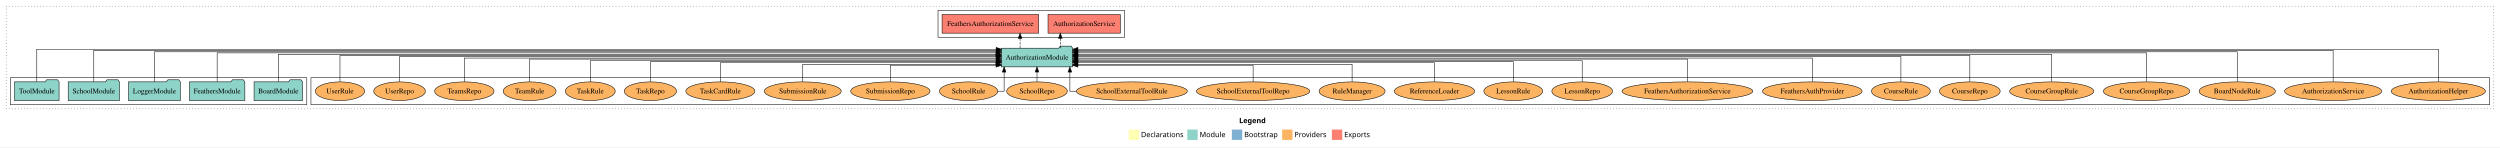
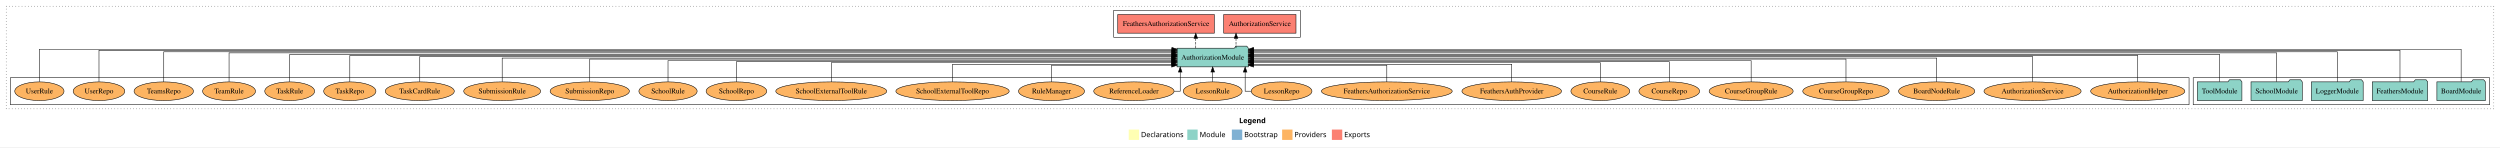
<svg xmlns="http://www.w3.org/2000/svg" width="4824pt" height="284pt" viewBox="0.00 0.00 4824.00 284.00">
  <g id="graph0" class="graph" transform="scale(1 1) rotate(0) translate(4 280)">
    <polygon fill="white" stroke="transparent" points="-4,4 -4,-280 4820,-280 4820,4 -4,4" />
    <text text-anchor="start" x="2387.01" y="-42.4" font-family="Times-12" font-weight="bold" font-size="14.00">Legend</text>
    <polygon fill="#ffffb3" stroke="transparent" points="2174,-10 2174,-30 2194,-30 2194,-10 2174,-10" />
    <text text-anchor="start" x="2197.63" y="-15.4" font-family="Times-12" font-size="14.00">  Declarations</text>
    <polygon fill="#8dd3c7" stroke="transparent" points="2287,-10 2287,-30 2307,-30 2307,-10 2287,-10" />
    <text text-anchor="start" x="2310.73" y="-15.4" font-family="Times-12" font-size="14.00">  Module</text>
    <polygon fill="#80b1d3" stroke="transparent" points="2373,-10 2373,-30 2393,-30 2393,-10 2373,-10" />
    <text text-anchor="start" x="2396.78" y="-15.4" font-family="Times-12" font-size="14.00">  Bootstrap</text>
    <polygon fill="#fdb462" stroke="transparent" points="2470,-10 2470,-30 2490,-30 2490,-10 2470,-10" />
    <text text-anchor="start" x="2493.67" y="-15.4" font-family="Times-12" font-size="14.00">  Providers</text>
    <polygon fill="#fb8072" stroke="transparent" points="2566,-10 2566,-30 2586,-30 2586,-10 2566,-10" />
    <text text-anchor="start" x="2589.73" y="-15.4" font-family="Times-12" font-size="14.00">  Exports</text>
    <g id="clust1" class="cluster">
      <polygon fill="none" stroke="black" stroke-dasharray="1,5" points="8,-70 8,-268 4808,-268 4808,-70 8,-70" />
    </g>
+     <g id="clust3" class="cluster">
+       <polygon fill="none" stroke="black" points="4228,-78 4228,-130 4800,-130 4800,-78 4228,-78" />
+     </g>
    <g id="clust4" class="cluster">
-       <polygon fill="none" stroke="black" points="1806,-208 1806,-260 2166,-260 2166,-208 1806,-208" />
+       <polygon fill="none" stroke="black" points="2145,-208 2145,-260 2505,-260 2505,-208 2145,-208" />
    </g>
    <g id="clust6" class="cluster">
-       <polygon fill="none" stroke="black" points="596,-78 596,-130 4800,-130 4800,-78 596,-78" />
-     </g>
-     <g id="clust3" class="cluster">
-       <polygon fill="none" stroke="black" points="16,-78 16,-130 588,-130 588,-78 16,-78" />
+       <polygon fill="none" stroke="black" points="16,-78 16,-130 4220,-130 4220,-78 16,-78" />
    </g>
    <g id="node1" class="node">
-       <polygon fill="#8dd3c7" stroke="black" points="579.76,-122 576.76,-126 555.76,-126 552.76,-122 486.24,-122 486.24,-86 579.76,-86 579.76,-122" />
-       <text text-anchor="middle" x="533" y="-99.8" font-family="Times,serif" font-size="14.00">BoardModule</text>
+       <polygon fill="#8dd3c7" stroke="black" points="4791.76,-122 4788.76,-126 4767.76,-126 4764.76,-122 4698.24,-122 4698.24,-86 4791.76,-86 4791.76,-122" />
+       <text text-anchor="middle" x="4745" y="-99.8" font-family="Times,serif" font-size="14.00">BoardModule</text>
    </g>
    <g id="node6" class="node">
-       <polygon fill="#8dd3c7" stroke="black" points="2065.81,-187 2062.81,-191 2041.81,-191 2038.81,-187 1928.19,-187 1928.19,-151 2065.81,-151 2065.81,-187" />
-       <text text-anchor="middle" x="1997" y="-164.8" font-family="Times,serif" font-size="14.00">AuthorizationModule</text>
+       <polygon fill="#8dd3c7" stroke="black" points="2404.81,-187 2401.81,-191 2380.81,-191 2377.81,-187 2267.19,-187 2267.19,-151 2404.81,-151 2404.81,-187" />
+       <text text-anchor="middle" x="2336" y="-164.8" font-family="Times,serif" font-size="14.00">AuthorizationModule</text>
    </g>
    <g id="edge1" class="edge">
-       <path fill="none" stroke="black" d="M533,-122.28C533,-143.32 533,-175 533,-175 533,-175 1917.86,-175 1917.86,-175" />
-       <polygon fill="black" stroke="black" points="1917.86,-178.5 1927.86,-175 1917.86,-171.5 1917.86,-178.5" />
+       <path fill="none" stroke="black" d="M4745,-122.38C4745,-146.28 4745,-185 4745,-185 4745,-185 2414.86,-185 2414.86,-185" />
+       <polygon fill="black" stroke="black" points="2414.86,-181.5 2404.86,-185 2414.86,-188.5 2414.86,-181.5" />
    </g>
    <g id="node2" class="node">
-       <polygon fill="#8dd3c7" stroke="black" points="468.47,-122 465.47,-126 444.47,-126 441.47,-122 361.53,-122 361.53,-86 468.47,-86 468.47,-122" />
-       <text text-anchor="middle" x="415" y="-99.8" font-family="Times,serif" font-size="14.00">FeathersModule</text>
+       <polygon fill="#8dd3c7" stroke="black" points="4680.47,-122 4677.47,-126 4656.47,-126 4653.47,-122 4573.53,-122 4573.53,-86 4680.47,-86 4680.47,-122" />
+       <text text-anchor="middle" x="4627" y="-99.8" font-family="Times,serif" font-size="14.00">FeathersModule</text>
    </g>
    <g id="edge2" class="edge">
-       <path fill="none" stroke="black" d="M415,-122.29C415,-144.21 415,-178 415,-178 415,-178 1918.26,-178 1918.26,-178" />
-       <polygon fill="black" stroke="black" points="1918.26,-181.5 1928.26,-178 1918.26,-174.5 1918.26,-181.5" />
+       <path fill="none" stroke="black" d="M4627,-122.32C4627,-145.66 4627,-183 4627,-183 4627,-183 2414.88,-183 2414.88,-183" />
+       <polygon fill="black" stroke="black" points="2414.88,-179.5 2404.88,-183 2414.88,-186.5 2414.88,-179.5" />
    </g>
    <g id="node3" class="node">
-       <polygon fill="#8dd3c7" stroke="black" points="343.98,-122 340.98,-126 319.98,-126 316.98,-122 244.02,-122 244.02,-86 343.98,-86 343.98,-122" />
-       <text text-anchor="middle" x="294" y="-99.8" font-family="Times,serif" font-size="14.00">LoggerModule</text>
+       <polygon fill="#8dd3c7" stroke="black" points="4555.98,-122 4552.98,-126 4531.98,-126 4528.98,-122 4456.02,-122 4456.02,-86 4555.98,-86 4555.98,-122" />
+       <text text-anchor="middle" x="4506" y="-99.8" font-family="Times,serif" font-size="14.00">LoggerModule</text>
    </g>
    <g id="edge3" class="edge">
-       <path fill="none" stroke="black" d="M294,-122.01C294,-144.49 294,-180 294,-180 294,-180 1918.13,-180 1918.13,-180" />
-       <polygon fill="black" stroke="black" points="1918.13,-183.5 1928.13,-180 1918.13,-176.5 1918.13,-183.5" />
+       <path fill="none" stroke="black" d="M4506,-122.01C4506,-144.49 4506,-180 4506,-180 4506,-180 2414.83,-180 2414.83,-180" />
+       <polygon fill="black" stroke="black" points="2414.83,-176.5 2404.83,-180 2414.83,-183.5 2414.83,-176.5" />
    </g>
    <g id="node4" class="node">
-       <polygon fill="#8dd3c7" stroke="black" points="226.44,-122 223.44,-126 202.44,-126 199.44,-122 127.56,-122 127.56,-86 226.44,-86 226.44,-122" />
-       <text text-anchor="middle" x="177" y="-99.8" font-family="Times,serif" font-size="14.00">SchoolModule</text>
+       <polygon fill="#8dd3c7" stroke="black" points="4438.44,-122 4435.44,-126 4414.44,-126 4411.44,-122 4339.56,-122 4339.56,-86 4438.44,-86 4438.44,-122" />
+       <text text-anchor="middle" x="4389" y="-99.8" font-family="Times,serif" font-size="14.00">SchoolModule</text>
    </g>
    <g id="edge4" class="edge">
-       <path fill="none" stroke="black" d="M177,-122.32C177,-145.66 177,-183 177,-183 177,-183 1918.15,-183 1918.15,-183" />
-       <polygon fill="black" stroke="black" points="1918.15,-186.5 1928.15,-183 1918.15,-179.5 1918.15,-186.5" />
+       <path fill="none" stroke="black" d="M4389,-122.29C4389,-144.21 4389,-178 4389,-178 4389,-178 2414.89,-178 2414.89,-178" />
+       <polygon fill="black" stroke="black" points="2414.89,-174.5 2404.89,-178 2414.89,-181.5 2414.89,-174.5" />
    </g>
    <g id="node5" class="node">
-       <polygon fill="#8dd3c7" stroke="black" points="109.99,-122 106.99,-126 85.99,-126 82.99,-122 24.01,-122 24.01,-86 109.99,-86 109.99,-122" />
-       <text text-anchor="middle" x="67" y="-99.8" font-family="Times,serif" font-size="14.00">ToolModule</text>
+       <polygon fill="#8dd3c7" stroke="black" points="4321.99,-122 4318.99,-126 4297.99,-126 4294.99,-122 4236.01,-122 4236.01,-86 4321.99,-86 4321.99,-122" />
+       <text text-anchor="middle" x="4279" y="-99.8" font-family="Times,serif" font-size="14.00">ToolModule</text>
    </g>
    <g id="edge5" class="edge">
-       <path fill="none" stroke="black" d="M67,-122.38C67,-146.28 67,-185 67,-185 67,-185 1918.31,-185 1918.31,-185" />
-       <polygon fill="black" stroke="black" points="1918.31,-188.5 1928.31,-185 1918.31,-181.5 1918.31,-188.5" />
+       <path fill="none" stroke="black" d="M4279,-122.28C4279,-143.32 4279,-175 4279,-175 4279,-175 2414.87,-175 2414.87,-175" />
+       <polygon fill="black" stroke="black" points="2414.87,-171.5 2404.87,-175 2414.87,-178.5 2414.87,-171.5" />
    </g>
    <g id="node7" class="node">
-       <polygon fill="#fb8072" stroke="black" points="2157.74,-252 2018.26,-252 2018.26,-216 2157.74,-216 2157.74,-252" />
-       <text text-anchor="middle" x="2088" y="-229.8" font-family="Times,serif" font-size="14.00">AuthorizationService </text>
+       <polygon fill="#fb8072" stroke="black" points="2496.74,-252 2357.26,-252 2357.26,-216 2496.74,-216 2496.74,-252" />
+       <text text-anchor="middle" x="2427" y="-229.8" font-family="Times,serif" font-size="14.00">AuthorizationService </text>
    </g>
    <g id="edge6" class="edge">
-       <path fill="none" stroke="black" stroke-dasharray="5,2" d="M2042.02,-187.11C2042.02,-187.11 2042.02,-205.99 2042.02,-205.99" />
-       <polygon fill="black" stroke="black" points="2038.52,-205.99 2042.02,-215.99 2045.52,-205.99 2038.52,-205.99" />
+       <path fill="none" stroke="black" stroke-dasharray="5,2" d="M2381.02,-187.11C2381.02,-187.11 2381.02,-205.99 2381.02,-205.99" />
+       <polygon fill="black" stroke="black" points="2377.52,-205.99 2381.02,-215.99 2384.52,-205.99 2377.52,-205.99" />
    </g>
    <g id="node8" class="node">
-       <polygon fill="#fb8072" stroke="black" points="2000.16,-252 1813.84,-252 1813.84,-216 2000.16,-216 2000.16,-252" />
-       <text text-anchor="middle" x="1907" y="-229.8" font-family="Times,serif" font-size="14.00">FeathersAuthorizationService </text>
+       <polygon fill="#fb8072" stroke="black" points="2339.16,-252 2152.84,-252 2152.84,-216 2339.16,-216 2339.16,-252" />
+       <text text-anchor="middle" x="2246" y="-229.8" font-family="Times,serif" font-size="14.00">FeathersAuthorizationService </text>
    </g>
    <g id="edge7" class="edge">
-       <path fill="none" stroke="black" stroke-dasharray="5,2" d="M1964.34,-187.11C1964.34,-187.11 1964.34,-205.99 1964.34,-205.99" />
-       <polygon fill="black" stroke="black" points="1960.84,-205.99 1964.34,-215.99 1967.84,-205.99 1960.84,-205.99" />
+       <path fill="none" stroke="black" stroke-dasharray="5,2" d="M2303.34,-187.11C2303.34,-187.11 2303.34,-205.99 2303.34,-205.99" />
+       <polygon fill="black" stroke="black" points="2299.84,-205.99 2303.34,-215.99 2306.84,-205.99 2299.84,-205.99" />
    </g>
    <g id="node9" class="node">
-       <ellipse fill="#fdb462" stroke="black" cx="4701" cy="-104" rx="90.89" ry="18" />
-       <text text-anchor="middle" x="4701" y="-99.8" font-family="Times,serif" font-size="14.00">AuthorizationHelper</text>
+       <ellipse fill="#fdb462" stroke="black" cx="4121" cy="-104" rx="90.89" ry="18" />
+       <text text-anchor="middle" x="4121" y="-99.8" font-family="Times,serif" font-size="14.00">AuthorizationHelper</text>
    </g>
    <g id="edge8" class="edge">
-       <path fill="none" stroke="black" d="M4701,-122.38C4701,-146.28 4701,-185 4701,-185 4701,-185 2075.87,-185 2075.87,-185" />
-       <polygon fill="black" stroke="black" points="2075.87,-181.5 2065.87,-185 2075.87,-188.5 2075.87,-181.5" />
+       <path fill="none" stroke="black" d="M4121,-122.13C4121,-142.57 4121,-173 4121,-173 4121,-173 2414.88,-173 2414.88,-173" />
+       <polygon fill="black" stroke="black" points="2414.88,-169.5 2404.88,-173 2414.88,-176.5 2414.88,-169.5" />
    </g>
    <g id="node10" class="node">
-       <ellipse fill="#fdb462" stroke="black" cx="4498" cy="-104" rx="93.76" ry="18" />
-       <text text-anchor="middle" x="4498" y="-99.8" font-family="Times,serif" font-size="14.00">AuthorizationService</text>
+       <ellipse fill="#fdb462" stroke="black" cx="3918" cy="-104" rx="93.76" ry="18" />
+       <text text-anchor="middle" x="3918" y="-99.8" font-family="Times,serif" font-size="14.00">AuthorizationService</text>
    </g>
    <g id="edge9" class="edge">
-       <path fill="none" stroke="black" d="M4498,-122.32C4498,-145.66 4498,-183 4498,-183 4498,-183 2075.85,-183 2075.85,-183" />
-       <polygon fill="black" stroke="black" points="2075.85,-179.5 2065.85,-183 2075.85,-186.5 2075.85,-179.5" />
+       <path fill="none" stroke="black" d="M3918,-122.31C3918,-142.15 3918,-171 3918,-171 3918,-171 2414.74,-171 2414.74,-171" />
+       <polygon fill="black" stroke="black" points="2414.74,-167.5 2404.74,-171 2414.74,-174.5 2414.74,-167.5" />
    </g>
    <g id="node11" class="node">
-       <ellipse fill="#fdb462" stroke="black" cx="4313" cy="-104" rx="73.58" ry="18" />
-       <text text-anchor="middle" x="4313" y="-99.8" font-family="Times,serif" font-size="14.00">BoardNodeRule</text>
+       <ellipse fill="#fdb462" stroke="black" cx="3733" cy="-104" rx="73.58" ry="18" />
+       <text text-anchor="middle" x="3733" y="-99.8" font-family="Times,serif" font-size="14.00">BoardNodeRule</text>
    </g>
    <g id="edge10" class="edge">
-       <path fill="none" stroke="black" d="M4313,-122.01C4313,-144.49 4313,-180 4313,-180 4313,-180 2075.68,-180 2075.68,-180" />
-       <polygon fill="black" stroke="black" points="2075.68,-176.5 2065.68,-180 2075.68,-183.5 2075.68,-176.5" />
+       <path fill="none" stroke="black" d="M3733,-122.17C3733,-141.09 3733,-168 3733,-168 3733,-168 2414.8,-168 2414.8,-168" />
+       <polygon fill="black" stroke="black" points="2414.8,-164.5 2404.8,-168 2414.8,-171.5 2414.8,-164.5" />
    </g>
    <g id="node12" class="node">
-       <ellipse fill="#fdb462" stroke="black" cx="4138" cy="-104" rx="83.39" ry="18" />
-       <text text-anchor="middle" x="4138" y="-99.8" font-family="Times,serif" font-size="14.00">CourseGroupRepo</text>
+       <ellipse fill="#fdb462" stroke="black" cx="3558" cy="-104" rx="83.39" ry="18" />
+       <text text-anchor="middle" x="3558" y="-99.8" font-family="Times,serif" font-size="14.00">CourseGroupRepo</text>
    </g>
    <g id="edge11" class="edge">
-       <path fill="none" stroke="black" d="M4138,-122.29C4138,-144.21 4138,-178 4138,-178 4138,-178 2075.81,-178 2075.81,-178" />
-       <polygon fill="black" stroke="black" points="2075.81,-174.5 2065.81,-178 2075.81,-181.5 2075.81,-174.5" />
+       <path fill="none" stroke="black" d="M3558,-122.27C3558,-140.56 3558,-166 3558,-166 3558,-166 2414.76,-166 2414.76,-166" />
+       <polygon fill="black" stroke="black" points="2414.76,-162.5 2404.76,-166 2414.76,-169.5 2414.76,-162.5" />
    </g>
    <g id="node13" class="node">
-       <ellipse fill="#fdb462" stroke="black" cx="3955" cy="-104" rx="81.1" ry="18" />
-       <text text-anchor="middle" x="3955" y="-99.8" font-family="Times,serif" font-size="14.00">CourseGroupRule</text>
+       <ellipse fill="#fdb462" stroke="black" cx="3375" cy="-104" rx="81.1" ry="18" />
+       <text text-anchor="middle" x="3375" y="-99.8" font-family="Times,serif" font-size="14.00">CourseGroupRule</text>
    </g>
    <g id="edge12" class="edge">
-       <path fill="none" stroke="black" d="M3955,-122.28C3955,-143.32 3955,-175 3955,-175 3955,-175 2075.82,-175 2075.82,-175" />
-       <polygon fill="black" stroke="black" points="2075.82,-171.5 2065.82,-175 2075.82,-178.5 2075.82,-171.5" />
+       <path fill="none" stroke="black" d="M3375,-122.02C3375,-139.37 3375,-163 3375,-163 3375,-163 2414.98,-163 2414.98,-163" />
+       <polygon fill="black" stroke="black" points="2414.98,-159.5 2404.98,-163 2414.98,-166.5 2414.98,-159.5" />
    </g>
    <g id="node14" class="node">
-       <ellipse fill="#fdb462" stroke="black" cx="3797" cy="-104" rx="58.55" ry="18" />
-       <text text-anchor="middle" x="3797" y="-99.8" font-family="Times,serif" font-size="14.00">CourseRepo</text>
+       <ellipse fill="#fdb462" stroke="black" cx="3217" cy="-104" rx="58.55" ry="18" />
+       <text text-anchor="middle" x="3217" y="-99.8" font-family="Times,serif" font-size="14.00">CourseRepo</text>
    </g>
    <g id="edge13" class="edge">
-       <path fill="none" stroke="black" d="M3797,-122.13C3797,-142.57 3797,-173 3797,-173 3797,-173 2075.91,-173 2075.91,-173" />
-       <polygon fill="black" stroke="black" points="2075.91,-169.5 2065.91,-173 2075.91,-176.5 2075.91,-169.5" />
+       <path fill="none" stroke="black" d="M3217,-122.04C3217,-138.73 3217,-161 3217,-161 3217,-161 2414.76,-161 2414.76,-161" />
+       <polygon fill="black" stroke="black" points="2414.76,-157.5 2404.76,-161 2414.76,-164.5 2414.76,-157.5" />
    </g>
    <g id="node15" class="node">
-       <ellipse fill="#fdb462" stroke="black" cx="3664" cy="-104" rx="56.76" ry="18" />
-       <text text-anchor="middle" x="3664" y="-99.8" font-family="Times,serif" font-size="14.00">CourseRule</text>
+       <ellipse fill="#fdb462" stroke="black" cx="3084" cy="-104" rx="56.76" ry="18" />
+       <text text-anchor="middle" x="3084" y="-99.8" font-family="Times,serif" font-size="14.00">CourseRule</text>
    </g>
    <g id="edge14" class="edge">
-       <path fill="none" stroke="black" d="M3664,-122.31C3664,-142.15 3664,-171 3664,-171 3664,-171 2075.72,-171 2075.72,-171" />
-       <polygon fill="black" stroke="black" points="2075.72,-167.5 2065.72,-171 2075.72,-174.5 2075.72,-167.5" />
+       <path fill="none" stroke="black" d="M3084,-122.01C3084,-138.05 3084,-159 3084,-159 3084,-159 2414.7,-159 2414.7,-159" />
+       <polygon fill="black" stroke="black" points="2414.7,-155.5 2404.7,-159 2414.7,-162.5 2414.7,-155.5" />
    </g>
    <g id="node16" class="node">
-       <ellipse fill="#fdb462" stroke="black" cx="3493" cy="-104" rx="96.13" ry="18" />
-       <text text-anchor="middle" x="3493" y="-99.8" font-family="Times,serif" font-size="14.00">FeathersAuthProvider</text>
+       <ellipse fill="#fdb462" stroke="black" cx="2913" cy="-104" rx="96.13" ry="18" />
+       <text text-anchor="middle" x="2913" y="-99.8" font-family="Times,serif" font-size="14.00">FeathersAuthProvider</text>
    </g>
    <g id="edge15" class="edge">
-       <path fill="none" stroke="black" d="M3493,-122.17C3493,-141.09 3493,-168 3493,-168 3493,-168 2075.66,-168 2075.66,-168" />
-       <polygon fill="black" stroke="black" points="2075.66,-164.5 2065.66,-168 2075.66,-171.5 2075.66,-164.5" />
+       <path fill="none" stroke="black" d="M2913,-122.19C2913,-137.18 2913,-156 2913,-156 2913,-156 2414.74,-156 2414.74,-156" />
+       <polygon fill="black" stroke="black" points="2414.74,-152.5 2404.74,-156 2414.74,-159.5 2414.74,-152.5" />
    </g>
    <g id="node17" class="node">
-       <ellipse fill="#fdb462" stroke="black" cx="3252" cy="-104" rx="126.18" ry="18" />
-       <text text-anchor="middle" x="3252" y="-99.8" font-family="Times,serif" font-size="14.00">FeathersAuthorizationService</text>
+       <ellipse fill="#fdb462" stroke="black" cx="2672" cy="-104" rx="126.18" ry="18" />
+       <text text-anchor="middle" x="2672" y="-99.8" font-family="Times,serif" font-size="14.00">FeathersAuthorizationService</text>
    </g>
    <g id="edge16" class="edge">
-       <path fill="none" stroke="black" d="M3252,-122.27C3252,-140.56 3252,-166 3252,-166 3252,-166 2075.81,-166 2075.81,-166" />
-       <polygon fill="black" stroke="black" points="2075.81,-162.5 2065.81,-166 2075.81,-169.5 2075.81,-162.5" />
+       <path fill="none" stroke="black" d="M2672,-122.05C2672,-136.37 2672,-154 2672,-154 2672,-154 2414.81,-154 2414.81,-154" />
+       <polygon fill="black" stroke="black" points="2414.81,-150.5 2404.81,-154 2414.81,-157.5 2414.81,-150.5" />
    </g>
    <g id="node18" class="node">
-       <ellipse fill="#fdb462" stroke="black" cx="3049" cy="-104" rx="58.55" ry="18" />
-       <text text-anchor="middle" x="3049" y="-99.8" font-family="Times,serif" font-size="14.00">LessonRepo</text>
+       <ellipse fill="#fdb462" stroke="black" cx="2469" cy="-104" rx="58.55" ry="18" />
+       <text text-anchor="middle" x="2469" y="-99.8" font-family="Times,serif" font-size="14.00">LessonRepo</text>
    </g>
    <g id="edge17" class="edge">
-       <path fill="none" stroke="black" d="M3049,-122.02C3049,-139.37 3049,-163 3049,-163 3049,-163 2076.02,-163 2076.02,-163" />
-       <polygon fill="black" stroke="black" points="2076.02,-159.5 2066.02,-163 2076.02,-166.5 2076.02,-159.5" />
+       <path fill="none" stroke="black" d="M2409.95,-104C2403.18,-104 2398.64,-104 2398.64,-104 2398.64,-104 2398.64,-140.89 2398.64,-140.89" />
+       <polygon fill="black" stroke="black" points="2395.14,-140.89 2398.64,-150.89 2402.14,-140.89 2395.14,-140.89" />
    </g>
    <g id="node19" class="node">
-       <ellipse fill="#fdb462" stroke="black" cx="2916" cy="-104" rx="56.76" ry="18" />
-       <text text-anchor="middle" x="2916" y="-99.8" font-family="Times,serif" font-size="14.00">LessonRule</text>
+       <ellipse fill="#fdb462" stroke="black" cx="2336" cy="-104" rx="56.76" ry="18" />
+       <text text-anchor="middle" x="2336" y="-99.8" font-family="Times,serif" font-size="14.00">LessonRule</text>
    </g>
    <g id="edge18" class="edge">
-       <path fill="none" stroke="black" d="M2916,-122.04C2916,-138.73 2916,-161 2916,-161 2916,-161 2075.7,-161 2075.7,-161" />
-       <polygon fill="black" stroke="black" points="2075.7,-157.5 2065.7,-161 2075.7,-164.5 2075.7,-157.5" />
+       <path fill="none" stroke="black" d="M2336,-122.11C2336,-122.11 2336,-140.99 2336,-140.99" />
+       <polygon fill="black" stroke="black" points="2332.5,-140.99 2336,-150.99 2339.5,-140.99 2332.5,-140.99" />
    </g>
    <g id="node20" class="node">
-       <ellipse fill="#fdb462" stroke="black" cx="2764" cy="-104" rx="77.53" ry="18" />
-       <text text-anchor="middle" x="2764" y="-99.8" font-family="Times,serif" font-size="14.00">ReferenceLoader</text>
+       <ellipse fill="#fdb462" stroke="black" cx="2184" cy="-104" rx="77.53" ry="18" />
+       <text text-anchor="middle" x="2184" y="-99.8" font-family="Times,serif" font-size="14.00">ReferenceLoader</text>
    </g>
    <g id="edge19" class="edge">
-       <path fill="none" stroke="black" d="M2764,-122.01C2764,-138.05 2764,-159 2764,-159 2764,-159 2075.74,-159 2075.74,-159" />
-       <polygon fill="black" stroke="black" points="2075.74,-155.5 2065.74,-159 2075.74,-162.5 2075.74,-155.5" />
+       <path fill="none" stroke="black" d="M2261.68,-104C2268.77,-104 2273.36,-104 2273.36,-104 2273.36,-104 2273.36,-140.89 2273.36,-140.89" />
+       <polygon fill="black" stroke="black" points="2269.86,-140.89 2273.36,-150.89 2276.86,-140.89 2269.86,-140.89" />
    </g>
    <g id="node21" class="node">
-       <ellipse fill="#fdb462" stroke="black" cx="2605" cy="-104" rx="63.68" ry="18" />
-       <text text-anchor="middle" x="2605" y="-99.8" font-family="Times,serif" font-size="14.00">RuleManager</text>
+       <ellipse fill="#fdb462" stroke="black" cx="2025" cy="-104" rx="63.68" ry="18" />
+       <text text-anchor="middle" x="2025" y="-99.8" font-family="Times,serif" font-size="14.00">RuleManager</text>
    </g>
    <g id="edge20" class="edge">
-       <path fill="none" stroke="black" d="M2605,-122.19C2605,-137.18 2605,-156 2605,-156 2605,-156 2075.86,-156 2075.86,-156" />
-       <polygon fill="black" stroke="black" points="2075.86,-152.5 2065.86,-156 2075.86,-159.5 2075.86,-152.5" />
+       <path fill="none" stroke="black" d="M2025,-122.05C2025,-136.37 2025,-154 2025,-154 2025,-154 2256.98,-154 2256.98,-154" />
+       <polygon fill="black" stroke="black" points="2256.98,-157.5 2266.98,-154 2256.98,-150.5 2256.98,-157.5" />
    </g>
    <g id="node22" class="node">
-       <ellipse fill="#fdb462" stroke="black" cx="2414" cy="-104" rx="109.39" ry="18" />
-       <text text-anchor="middle" x="2414" y="-99.8" font-family="Times,serif" font-size="14.00">SchoolExternalToolRepo</text>
+       <ellipse fill="#fdb462" stroke="black" cx="1834" cy="-104" rx="109.39" ry="18" />
+       <text text-anchor="middle" x="1834" y="-99.8" font-family="Times,serif" font-size="14.00">SchoolExternalToolRepo</text>
    </g>
    <g id="edge21" class="edge">
-       <path fill="none" stroke="black" d="M2414,-122.05C2414,-136.37 2414,-154 2414,-154 2414,-154 2075.86,-154 2075.86,-154" />
-       <polygon fill="black" stroke="black" points="2075.86,-150.5 2065.86,-154 2075.86,-157.5 2075.86,-150.5" />
+       <path fill="none" stroke="black" d="M1834,-122.19C1834,-137.18 1834,-156 1834,-156 1834,-156 2257.25,-156 2257.25,-156" />
+       <polygon fill="black" stroke="black" points="2257.25,-159.5 2267.25,-156 2257.25,-152.5 2257.25,-159.5" />
    </g>
    <g id="node23" class="node">
-       <ellipse fill="#fdb462" stroke="black" cx="2180" cy="-104" rx="107.1" ry="18" />
-       <text text-anchor="middle" x="2180" y="-99.8" font-family="Times,serif" font-size="14.00">SchoolExternalToolRule</text>
+       <ellipse fill="#fdb462" stroke="black" cx="1600" cy="-104" rx="107.1" ry="18" />
+       <text text-anchor="middle" x="1600" y="-99.8" font-family="Times,serif" font-size="14.00">SchoolExternalToolRule</text>
    </g>
    <g id="edge22" class="edge">
-       <path fill="none" stroke="black" d="M2072.79,-104C2065.19,-104 2060.45,-104 2060.45,-104 2060.45,-104 2060.45,-140.89 2060.45,-140.89" />
-       <polygon fill="black" stroke="black" points="2056.95,-140.89 2060.45,-150.89 2063.95,-140.89 2056.95,-140.89" />
+       <path fill="none" stroke="black" d="M1600,-122.01C1600,-138.05 1600,-159 1600,-159 1600,-159 2257.09,-159 2257.09,-159" />
+       <polygon fill="black" stroke="black" points="2257.09,-162.5 2267.09,-159 2257.09,-155.5 2257.09,-162.5" />
    </g>
    <g id="node24" class="node">
-       <ellipse fill="#fdb462" stroke="black" cx="1997" cy="-104" rx="58.49" ry="18" />
-       <text text-anchor="middle" x="1997" y="-99.8" font-family="Times,serif" font-size="14.00">SchoolRepo</text>
+       <ellipse fill="#fdb462" stroke="black" cx="1417" cy="-104" rx="58.49" ry="18" />
+       <text text-anchor="middle" x="1417" y="-99.8" font-family="Times,serif" font-size="14.00">SchoolRepo</text>
    </g>
    <g id="edge23" class="edge">
-       <path fill="none" stroke="black" d="M1997,-122.11C1997,-122.11 1997,-140.99 1997,-140.99" />
-       <polygon fill="black" stroke="black" points="1993.5,-140.99 1997,-150.99 2000.5,-140.99 1993.5,-140.99" />
+       <path fill="none" stroke="black" d="M1417,-122.04C1417,-138.73 1417,-161 1417,-161 1417,-161 2257.3,-161 2257.3,-161" />
+       <polygon fill="black" stroke="black" points="2257.3,-164.5 2267.3,-161 2257.3,-157.5 2257.3,-164.5" />
    </g>
    <g id="node25" class="node">
-       <ellipse fill="#fdb462" stroke="black" cx="1865" cy="-104" rx="56.2" ry="18" />
-       <text text-anchor="middle" x="1865" y="-99.8" font-family="Times,serif" font-size="14.00">SchoolRule</text>
+       <ellipse fill="#fdb462" stroke="black" cx="1285" cy="-104" rx="56.2" ry="18" />
+       <text text-anchor="middle" x="1285" y="-99.8" font-family="Times,serif" font-size="14.00">SchoolRule</text>
    </g>
    <g id="edge24" class="edge">
-       <path fill="none" stroke="black" d="M1921.3,-104C1928.57,-104 1933.55,-104 1933.55,-104 1933.55,-104 1933.55,-140.89 1933.55,-140.89" />
-       <polygon fill="black" stroke="black" points="1930.05,-140.89 1933.55,-150.89 1937.05,-140.89 1930.05,-140.89" />
+       <path fill="none" stroke="black" d="M1285,-122.02C1285,-139.37 1285,-163 1285,-163 1285,-163 2257.04,-163 2257.04,-163" />
+       <polygon fill="black" stroke="black" points="2257.04,-166.5 2267.04,-163 2257.04,-159.5 2257.04,-166.5" />
    </g>
    <g id="node26" class="node">
-       <ellipse fill="#fdb462" stroke="black" cx="1714" cy="-104" rx="76.49" ry="18" />
-       <text text-anchor="middle" x="1714" y="-99.8" font-family="Times,serif" font-size="14.00">SubmissionRepo</text>
+       <ellipse fill="#fdb462" stroke="black" cx="1134" cy="-104" rx="76.49" ry="18" />
+       <text text-anchor="middle" x="1134" y="-99.8" font-family="Times,serif" font-size="14.00">SubmissionRepo</text>
    </g>
    <g id="edge25" class="edge">
-       <path fill="none" stroke="black" d="M1714,-122.05C1714,-136.37 1714,-154 1714,-154 1714,-154 1918.13,-154 1918.13,-154" />
-       <polygon fill="black" stroke="black" points="1918.13,-157.5 1928.13,-154 1918.13,-150.5 1918.13,-157.5" />
+       <path fill="none" stroke="black" d="M1134,-122.27C1134,-140.56 1134,-166 1134,-166 1134,-166 2257.06,-166 2257.06,-166" />
+       <polygon fill="black" stroke="black" points="2257.06,-169.5 2267.06,-166 2257.06,-162.5 2257.06,-169.5" />
    </g>
    <g id="node27" class="node">
-       <ellipse fill="#fdb462" stroke="black" cx="1545" cy="-104" rx="74.2" ry="18" />
-       <text text-anchor="middle" x="1545" y="-99.8" font-family="Times,serif" font-size="14.00">SubmissionRule</text>
+       <ellipse fill="#fdb462" stroke="black" cx="965" cy="-104" rx="74.2" ry="18" />
+       <text text-anchor="middle" x="965" y="-99.8" font-family="Times,serif" font-size="14.00">SubmissionRule</text>
    </g>
    <g id="edge26" class="edge">
-       <path fill="none" stroke="black" d="M1545,-122.19C1545,-137.18 1545,-156 1545,-156 1545,-156 1917.86,-156 1917.86,-156" />
-       <polygon fill="black" stroke="black" points="1917.86,-159.5 1927.86,-156 1917.86,-152.5 1917.86,-159.5" />
+       <path fill="none" stroke="black" d="M965,-122.17C965,-141.09 965,-168 965,-168 965,-168 2257.07,-168 2257.07,-168" />
+       <polygon fill="black" stroke="black" points="2257.07,-171.5 2267.07,-168 2257.07,-164.5 2257.07,-171.5" />
    </g>
    <g id="node28" class="node">
-       <ellipse fill="#fdb462" stroke="black" cx="1386" cy="-104" rx="66.63" ry="18" />
-       <text text-anchor="middle" x="1386" y="-99.8" font-family="Times,serif" font-size="14.00">TaskCardRule</text>
+       <ellipse fill="#fdb462" stroke="black" cx="806" cy="-104" rx="66.63" ry="18" />
+       <text text-anchor="middle" x="806" y="-99.8" font-family="Times,serif" font-size="14.00">TaskCardRule</text>
    </g>
    <g id="edge27" class="edge">
-       <path fill="none" stroke="black" d="M1386,-122.01C1386,-138.05 1386,-159 1386,-159 1386,-159 1918.1,-159 1918.1,-159" />
-       <polygon fill="black" stroke="black" points="1918.1,-162.5 1928.1,-159 1918.1,-155.5 1918.1,-162.5" />
+       <path fill="none" stroke="black" d="M806,-122.31C806,-142.15 806,-171 806,-171 806,-171 2257.29,-171 2257.29,-171" />
+       <polygon fill="black" stroke="black" points="2257.29,-174.5 2267.29,-171 2257.29,-167.5 2257.29,-174.5" />
    </g>
    <g id="node29" class="node">
-       <ellipse fill="#fdb462" stroke="black" cx="1251" cy="-104" rx="50.38" ry="18" />
-       <text text-anchor="middle" x="1251" y="-99.8" font-family="Times,serif" font-size="14.00">TaskRepo</text>
+       <ellipse fill="#fdb462" stroke="black" cx="671" cy="-104" rx="50.38" ry="18" />
+       <text text-anchor="middle" x="671" y="-99.8" font-family="Times,serif" font-size="14.00">TaskRepo</text>
    </g>
    <g id="edge28" class="edge">
-       <path fill="none" stroke="black" d="M1251,-122.04C1251,-138.73 1251,-161 1251,-161 1251,-161 1918.16,-161 1918.16,-161" />
-       <polygon fill="black" stroke="black" points="1918.16,-164.5 1928.16,-161 1918.16,-157.5 1918.16,-164.5" />
+       <path fill="none" stroke="black" d="M671,-122.13C671,-142.57 671,-173 671,-173 671,-173 2257.1,-173 2257.1,-173" />
+       <polygon fill="black" stroke="black" points="2257.1,-176.5 2267.1,-173 2257.1,-169.5 2257.1,-176.5" />
    </g>
    <g id="node30" class="node">
-       <ellipse fill="#fdb462" stroke="black" cx="1135" cy="-104" rx="48.09" ry="18" />
-       <text text-anchor="middle" x="1135" y="-99.8" font-family="Times,serif" font-size="14.00">TaskRule</text>
+       <ellipse fill="#fdb462" stroke="black" cx="555" cy="-104" rx="48.09" ry="18" />
+       <text text-anchor="middle" x="555" y="-99.8" font-family="Times,serif" font-size="14.00">TaskRule</text>
    </g>
    <g id="edge29" class="edge">
-       <path fill="none" stroke="black" d="M1135,-122.02C1135,-139.37 1135,-163 1135,-163 1135,-163 1918.28,-163 1918.28,-163" />
-       <polygon fill="black" stroke="black" points="1918.28,-166.5 1928.28,-163 1918.28,-159.5 1918.28,-166.5" />
+       <path fill="none" stroke="black" d="M555,-122.28C555,-143.32 555,-175 555,-175 555,-175 2257.27,-175 2257.27,-175" />
+       <polygon fill="black" stroke="black" points="2257.27,-178.5 2267.27,-175 2257.27,-171.5 2257.27,-178.5" />
    </g>
    <g id="node31" class="node">
-       <ellipse fill="#fdb462" stroke="black" cx="1018" cy="-104" rx="51.02" ry="18" />
-       <text text-anchor="middle" x="1018" y="-99.8" font-family="Times,serif" font-size="14.00">TeamRule</text>
+       <ellipse fill="#fdb462" stroke="black" cx="438" cy="-104" rx="51.02" ry="18" />
+       <text text-anchor="middle" x="438" y="-99.8" font-family="Times,serif" font-size="14.00">TeamRule</text>
    </g>
    <g id="edge30" class="edge">
-       <path fill="none" stroke="black" d="M1018,-122.27C1018,-140.56 1018,-166 1018,-166 1018,-166 1918.16,-166 1918.16,-166" />
-       <polygon fill="black" stroke="black" points="1918.16,-169.5 1928.16,-166 1918.16,-162.5 1918.16,-169.5" />
+       <path fill="none" stroke="black" d="M438,-122.29C438,-144.21 438,-178 438,-178 438,-178 2257.33,-178 2257.33,-178" />
+       <polygon fill="black" stroke="black" points="2257.33,-181.5 2267.33,-178 2257.33,-174.5 2257.33,-181.5" />
    </g>
    <g id="node32" class="node">
-       <ellipse fill="#fdb462" stroke="black" cx="892" cy="-104" rx="57.32" ry="18" />
-       <text text-anchor="middle" x="892" y="-99.8" font-family="Times,serif" font-size="14.00">TeamsRepo</text>
+       <ellipse fill="#fdb462" stroke="black" cx="312" cy="-104" rx="57.32" ry="18" />
+       <text text-anchor="middle" x="312" y="-99.8" font-family="Times,serif" font-size="14.00">TeamsRepo</text>
    </g>
    <g id="edge31" class="edge">
-       <path fill="none" stroke="black" d="M892,-122.17C892,-141.09 892,-168 892,-168 892,-168 1918.29,-168 1918.29,-168" />
-       <polygon fill="black" stroke="black" points="1918.29,-171.5 1928.29,-168 1918.29,-164.5 1918.29,-171.5" />
+       <path fill="none" stroke="black" d="M312,-122.01C312,-144.49 312,-180 312,-180 312,-180 2257.21,-180 2257.21,-180" />
+       <polygon fill="black" stroke="black" points="2257.21,-183.5 2267.21,-180 2257.21,-176.5 2257.21,-183.5" />
    </g>
    <g id="node33" class="node">
-       <ellipse fill="#fdb462" stroke="black" cx="767" cy="-104" rx="49.8" ry="18" />
-       <text text-anchor="middle" x="767" y="-99.8" font-family="Times,serif" font-size="14.00">UserRepo</text>
+       <ellipse fill="#fdb462" stroke="black" cx="187" cy="-104" rx="49.8" ry="18" />
+       <text text-anchor="middle" x="187" y="-99.8" font-family="Times,serif" font-size="14.00">UserRepo</text>
    </g>
    <g id="edge32" class="edge">
-       <path fill="none" stroke="black" d="M767,-122.31C767,-142.15 767,-171 767,-171 767,-171 1918.23,-171 1918.23,-171" />
-       <polygon fill="black" stroke="black" points="1918.23,-174.5 1928.23,-171 1918.23,-167.5 1918.23,-174.5" />
+       <path fill="none" stroke="black" d="M187,-122.32C187,-145.66 187,-183 187,-183 187,-183 2257.23,-183 2257.23,-183" />
+       <polygon fill="black" stroke="black" points="2257.23,-186.5 2267.23,-183 2257.23,-179.5 2257.23,-186.5" />
    </g>
    <g id="node34" class="node">
-       <ellipse fill="#fdb462" stroke="black" cx="652" cy="-104" rx="47.51" ry="18" />
-       <text text-anchor="middle" x="652" y="-99.8" font-family="Times,serif" font-size="14.00">UserRule</text>
+       <ellipse fill="#fdb462" stroke="black" cx="72" cy="-104" rx="47.51" ry="18" />
+       <text text-anchor="middle" x="72" y="-99.8" font-family="Times,serif" font-size="14.00">UserRule</text>
    </g>
    <g id="edge33" class="edge">
-       <path fill="none" stroke="black" d="M652,-122.13C652,-142.57 652,-173 652,-173 652,-173 1917.99,-173 1917.99,-173" />
-       <polygon fill="black" stroke="black" points="1917.99,-176.5 1927.99,-173 1917.99,-169.5 1917.99,-176.5" />
+       <path fill="none" stroke="black" d="M72,-122.38C72,-146.28 72,-185 72,-185 72,-185 2257.32,-185 2257.32,-185" />
+       <polygon fill="black" stroke="black" points="2257.32,-188.5 2267.32,-185 2257.32,-181.5 2257.32,-188.5" />
    </g>
  </g>
</svg>
